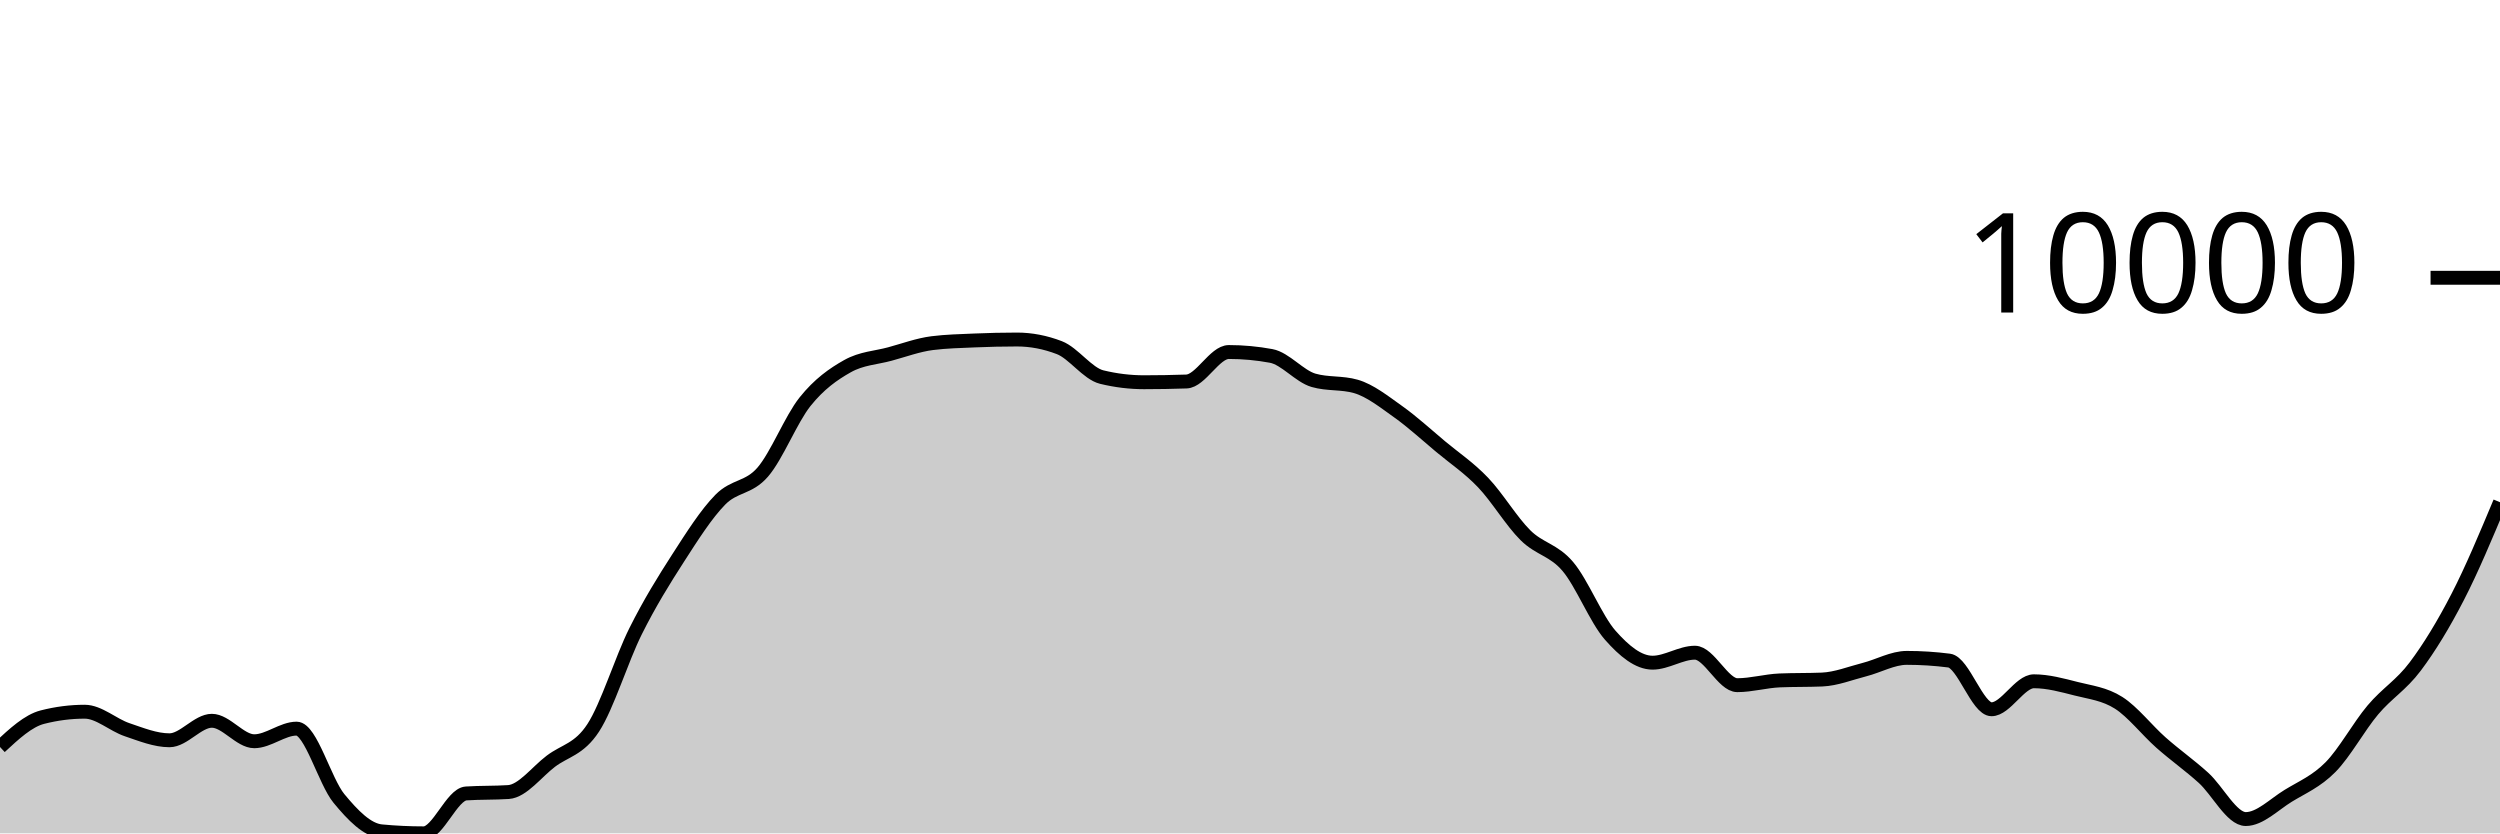
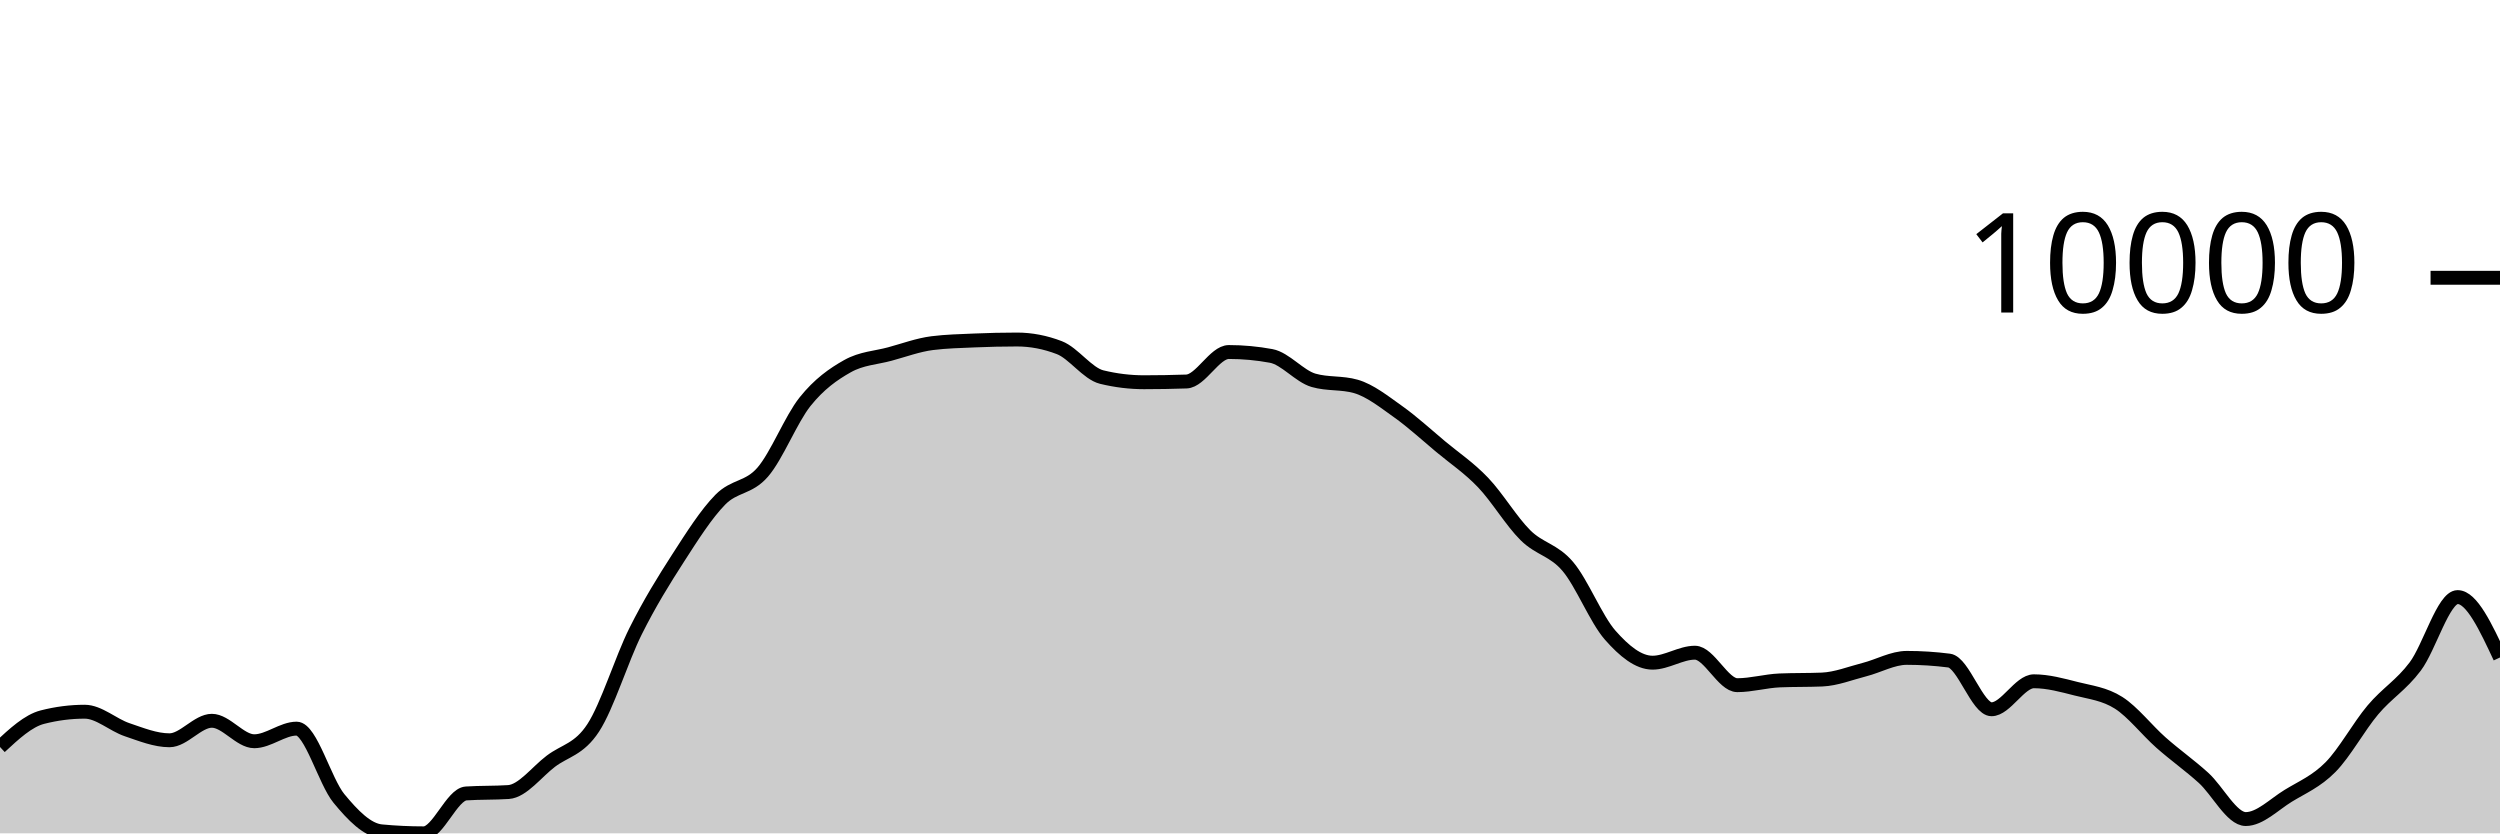
<svg xmlns="http://www.w3.org/2000/svg" viewBox="0 0 180 60">
  <g transform="translate(0,20)">
-     <path class="area" fill="rgba(0, 0, 0, 0.2)" d="M0,33.782C1.017,32.838,2.034,31.894,3.051,31.634C4.068,31.373,5.085,31.243,6.102,31.243C7.119,31.243,8.136,32.197,9.153,32.539C10.169,32.882,11.186,33.3,12.203,33.3C13.22,33.3,14.237,31.896,15.254,31.896C16.271,31.896,17.288,33.37,18.305,33.37C19.322,33.37,20.339,32.461,21.356,32.461C22.373,32.461,23.39,36.26,24.407,37.493C25.424,38.725,26.441,39.761,27.458,39.856C28.475,39.952,29.492,40,30.508,40C31.525,40,32.542,37.196,33.559,37.128C34.576,37.061,35.593,37.094,36.61,37.027C37.627,36.959,38.644,35.578,39.661,34.808C40.678,34.037,41.695,33.964,42.712,32.404C43.729,30.843,44.746,27.481,45.763,25.446C46.78,23.411,47.797,21.774,48.814,20.195C49.831,18.617,50.847,17.009,51.864,15.975C52.881,14.941,53.898,15.17,54.915,13.994C55.932,12.818,56.949,10.192,57.966,8.92C58.983,7.649,60,6.937,61.017,6.365C62.034,5.793,63.051,5.767,64.068,5.49C65.085,5.214,66.102,4.835,67.119,4.706C68.136,4.578,69.153,4.557,70.169,4.513C71.186,4.47,72.203,4.445,73.22,4.445C74.237,4.445,75.254,4.64,76.271,5.03C77.288,5.42,78.305,6.901,79.322,7.149C80.339,7.397,81.356,7.521,82.373,7.521C83.39,7.521,84.407,7.503,85.424,7.468C86.441,7.433,87.458,5.345,88.475,5.345C89.492,5.345,90.508,5.439,91.525,5.627C92.542,5.816,93.559,7.09,94.576,7.383C95.593,7.677,96.61,7.53,97.627,7.823C98.644,8.116,99.661,8.928,100.678,9.65C101.695,10.373,102.712,11.309,103.729,12.158C104.746,13.006,105.763,13.677,106.78,14.741C107.797,15.804,108.814,17.529,109.831,18.536C110.847,19.544,111.864,19.584,112.881,20.783C113.898,21.982,114.915,24.575,115.932,25.73C116.949,26.885,117.966,27.713,118.983,27.713C120,27.713,121.017,26.994,122.034,26.994C123.051,26.994,124.068,29.333,125.085,29.333C126.102,29.333,127.119,29.033,128.136,28.99C129.153,28.948,130.169,28.969,131.186,28.927C132.203,28.885,133.22,28.473,134.237,28.213C135.254,27.953,136.271,27.367,137.288,27.367C138.305,27.367,139.322,27.432,140.339,27.562C141.356,27.691,142.373,31.067,143.39,31.067C144.407,31.067,145.424,29.052,146.441,29.052C147.458,29.052,148.475,29.334,149.492,29.592C150.508,29.851,151.525,29.957,152.542,30.603C153.559,31.249,154.576,32.57,155.593,33.468C156.61,34.367,157.627,35.079,158.644,35.996C159.661,36.913,160.678,38.972,161.695,38.972C162.712,38.972,163.729,37.925,164.746,37.301C165.763,36.678,166.78,36.263,167.797,35.232C168.814,34.201,169.831,32.321,170.847,31.114C171.864,29.906,172.881,29.34,173.898,27.986C174.915,26.632,175.932,24.961,176.949,22.99C177.966,21.019,178.983,18.589,180,16.16L180,40C178.983,40,177.966,40,176.949,40C175.932,40,174.915,40,173.898,40C172.881,40,171.864,40,170.847,40C169.831,40,168.814,40,167.797,40C166.78,40,165.763,40,164.746,40C163.729,40,162.712,40,161.695,40C160.678,40,159.661,40,158.644,40C157.627,40,156.61,40,155.593,40C154.576,40,153.559,40,152.542,40C151.525,40,150.508,40,149.492,40C148.475,40,147.458,40,146.441,40C145.424,40,144.407,40,143.39,40C142.373,40,141.356,40,140.339,40C139.322,40,138.305,40,137.288,40C136.271,40,135.254,40,134.237,40C133.22,40,132.203,40,131.186,40C130.169,40,129.153,40,128.136,40C127.119,40,126.102,40,125.085,40C124.068,40,123.051,40,122.034,40C121.017,40,120,40,118.983,40C117.966,40,116.949,40,115.932,40C114.915,40,113.898,40,112.881,40C111.864,40,110.847,40,109.831,40C108.814,40,107.797,40,106.78,40C105.763,40,104.746,40,103.729,40C102.712,40,101.695,40,100.678,40C99.661,40,98.644,40,97.627,40C96.61,40,95.593,40,94.576,40C93.559,40,92.542,40,91.525,40C90.508,40,89.492,40,88.475,40C87.458,40,86.441,40,85.424,40C84.407,40,83.39,40,82.373,40C81.356,40,80.339,40,79.322,40C78.305,40,77.288,40,76.271,40C75.254,40,74.237,40,73.22,40C72.203,40,71.186,40,70.169,40C69.153,40,68.136,40,67.119,40C66.102,40,65.085,40,64.068,40C63.051,40,62.034,40,61.017,40C60,40,58.983,40,57.966,40C56.949,40,55.932,40,54.915,40C53.898,40,52.881,40,51.864,40C50.847,40,49.831,40,48.814,40C47.797,40,46.78,40,45.763,40C44.746,40,43.729,40,42.712,40C41.695,40,40.678,40,39.661,40C38.644,40,37.627,40,36.61,40C35.593,40,34.576,40,33.559,40C32.542,40,31.525,40,30.508,40C29.492,40,28.475,40,27.458,40C26.441,40,25.424,40,24.407,40C23.39,40,22.373,40,21.356,40C20.339,40,19.322,40,18.305,40C17.288,40,16.271,40,15.254,40C14.237,40,13.22,40,12.203,40C11.186,40,10.169,40,9.153,40C8.136,40,7.119,40,6.102,40C5.085,40,4.068,40,3.051,40C2.034,40,1.017,40,0,40Z" />
-     <path class="line" stroke="black" fill="none" d="M0,33.782C1.017,32.838,2.034,31.894,3.051,31.634C4.068,31.373,5.085,31.243,6.102,31.243C7.119,31.243,8.136,32.197,9.153,32.539C10.169,32.882,11.186,33.3,12.203,33.3C13.22,33.3,14.237,31.896,15.254,31.896C16.271,31.896,17.288,33.37,18.305,33.37C19.322,33.37,20.339,32.461,21.356,32.461C22.373,32.461,23.39,36.26,24.407,37.493C25.424,38.725,26.441,39.761,27.458,39.856C28.475,39.952,29.492,40,30.508,40C31.525,40,32.542,37.196,33.559,37.128C34.576,37.061,35.593,37.094,36.61,37.027C37.627,36.959,38.644,35.578,39.661,34.808C40.678,34.037,41.695,33.964,42.712,32.404C43.729,30.843,44.746,27.481,45.763,25.446C46.78,23.411,47.797,21.774,48.814,20.195C49.831,18.617,50.847,17.009,51.864,15.975C52.881,14.941,53.898,15.17,54.915,13.994C55.932,12.818,56.949,10.192,57.966,8.92C58.983,7.649,60,6.937,61.017,6.365C62.034,5.793,63.051,5.767,64.068,5.49C65.085,5.214,66.102,4.835,67.119,4.706C68.136,4.578,69.153,4.557,70.169,4.513C71.186,4.47,72.203,4.445,73.22,4.445C74.237,4.445,75.254,4.64,76.271,5.03C77.288,5.42,78.305,6.901,79.322,7.149C80.339,7.397,81.356,7.521,82.373,7.521C83.39,7.521,84.407,7.503,85.424,7.468C86.441,7.433,87.458,5.345,88.475,5.345C89.492,5.345,90.508,5.439,91.525,5.627C92.542,5.816,93.559,7.09,94.576,7.383C95.593,7.677,96.61,7.53,97.627,7.823C98.644,8.116,99.661,8.928,100.678,9.65C101.695,10.373,102.712,11.309,103.729,12.158C104.746,13.006,105.763,13.677,106.78,14.741C107.797,15.804,108.814,17.529,109.831,18.536C110.847,19.544,111.864,19.584,112.881,20.783C113.898,21.982,114.915,24.575,115.932,25.73C116.949,26.885,117.966,27.713,118.983,27.713C120,27.713,121.017,26.994,122.034,26.994C123.051,26.994,124.068,29.333,125.085,29.333C126.102,29.333,127.119,29.033,128.136,28.99C129.153,28.948,130.169,28.969,131.186,28.927C132.203,28.885,133.22,28.473,134.237,28.213C135.254,27.953,136.271,27.367,137.288,27.367C138.305,27.367,139.322,27.432,140.339,27.562C141.356,27.691,142.373,31.067,143.39,31.067C144.407,31.067,145.424,29.052,146.441,29.052C147.458,29.052,148.475,29.334,149.492,29.592C150.508,29.851,151.525,29.957,152.542,30.603C153.559,31.249,154.576,32.57,155.593,33.468C156.61,34.367,157.627,35.079,158.644,35.996C159.661,36.913,160.678,38.972,161.695,38.972C162.712,38.972,163.729,37.925,164.746,37.301C165.763,36.678,166.78,36.263,167.797,35.232C168.814,34.201,169.831,32.321,170.847,31.114C171.864,29.906,172.881,29.34,173.898,27.986C174.915,26.632,175.932,24.961,176.949,22.99C177.966,21.019,178.983,18.589,180,16.16" />
+     <path class="area" fill="rgba(0, 0, 0, 0.2)" d="M0,33.782C1.017,32.838,2.034,31.894,3.051,31.634C4.068,31.373,5.085,31.243,6.102,31.243C7.119,31.243,8.136,32.197,9.153,32.539C10.169,32.882,11.186,33.3,12.203,33.3C13.22,33.3,14.237,31.896,15.254,31.896C16.271,31.896,17.288,33.37,18.305,33.37C19.322,33.37,20.339,32.461,21.356,32.461C22.373,32.461,23.39,36.26,24.407,37.493C25.424,38.725,26.441,39.761,27.458,39.856C28.475,39.952,29.492,40,30.508,40C31.525,40,32.542,37.196,33.559,37.128C34.576,37.061,35.593,37.094,36.61,37.027C37.627,36.959,38.644,35.578,39.661,34.808C40.678,34.037,41.695,33.964,42.712,32.404C43.729,30.843,44.746,27.481,45.763,25.446C46.78,23.411,47.797,21.774,48.814,20.195C49.831,18.617,50.847,17.009,51.864,15.975C52.881,14.941,53.898,15.17,54.915,13.994C55.932,12.818,56.949,10.192,57.966,8.92C58.983,7.649,60,6.937,61.017,6.365C62.034,5.793,63.051,5.767,64.068,5.49C65.085,5.214,66.102,4.835,67.119,4.706C68.136,4.578,69.153,4.557,70.169,4.513C71.186,4.47,72.203,4.445,73.22,4.445C74.237,4.445,75.254,4.64,76.271,5.03C77.288,5.42,78.305,6.901,79.322,7.149C80.339,7.397,81.356,7.521,82.373,7.521C83.39,7.521,84.407,7.503,85.424,7.468C86.441,7.433,87.458,5.345,88.475,5.345C89.492,5.345,90.508,5.439,91.525,5.627C92.542,5.816,93.559,7.09,94.576,7.383C95.593,7.677,96.61,7.53,97.627,7.823C98.644,8.116,99.661,8.928,100.678,9.65C101.695,10.373,102.712,11.309,103.729,12.158C104.746,13.006,105.763,13.677,106.78,14.741C107.797,15.804,108.814,17.529,109.831,18.536C110.847,19.544,111.864,19.584,112.881,20.783C113.898,21.982,114.915,24.575,115.932,25.73C116.949,26.885,117.966,27.713,118.983,27.713C120,27.713,121.017,26.994,122.034,26.994C123.051,26.994,124.068,29.333,125.085,29.333C126.102,29.333,127.119,29.033,128.136,28.99C129.153,28.948,130.169,28.969,131.186,28.927C132.203,28.885,133.22,28.473,134.237,28.213C135.254,27.953,136.271,27.367,137.288,27.367C138.305,27.367,139.322,27.432,140.339,27.562C141.356,27.691,142.373,31.067,143.39,31.067C144.407,31.067,145.424,29.052,146.441,29.052C147.458,29.052,148.475,29.334,149.492,29.592C150.508,29.851,151.525,29.957,152.542,30.603C153.559,31.249,154.576,32.57,155.593,33.468C156.61,34.367,157.627,35.079,158.644,35.996C159.661,36.913,160.678,38.972,161.695,38.972C162.712,38.972,163.729,37.925,164.746,37.301C165.763,36.678,166.78,36.263,167.797,35.232C168.814,34.201,169.831,32.321,170.847,31.114C171.864,29.906,172.881,29.34,173.898,27.986C174.915,26.632,175.932,22.99,176.949,22.99C177.966,22.99,178.983,25.164,180,27.338L180,40C178.983,40,177.966,40,176.949,40C175.932,40,174.915,40,173.898,40C172.881,40,171.864,40,170.847,40C169.831,40,168.814,40,167.797,40C166.78,40,165.763,40,164.746,40C163.729,40,162.712,40,161.695,40C160.678,40,159.661,40,158.644,40C157.627,40,156.61,40,155.593,40C154.576,40,153.559,40,152.542,40C151.525,40,150.508,40,149.492,40C148.475,40,147.458,40,146.441,40C145.424,40,144.407,40,143.39,40C142.373,40,141.356,40,140.339,40C139.322,40,138.305,40,137.288,40C136.271,40,135.254,40,134.237,40C133.22,40,132.203,40,131.186,40C130.169,40,129.153,40,128.136,40C127.119,40,126.102,40,125.085,40C124.068,40,123.051,40,122.034,40C121.017,40,120,40,118.983,40C117.966,40,116.949,40,115.932,40C114.915,40,113.898,40,112.881,40C111.864,40,110.847,40,109.831,40C108.814,40,107.797,40,106.78,40C105.763,40,104.746,40,103.729,40C102.712,40,101.695,40,100.678,40C99.661,40,98.644,40,97.627,40C96.61,40,95.593,40,94.576,40C93.559,40,92.542,40,91.525,40C90.508,40,89.492,40,88.475,40C87.458,40,86.441,40,85.424,40C84.407,40,83.39,40,82.373,40C81.356,40,80.339,40,79.322,40C78.305,40,77.288,40,76.271,40C75.254,40,74.237,40,73.22,40C72.203,40,71.186,40,70.169,40C69.153,40,68.136,40,67.119,40C66.102,40,65.085,40,64.068,40C63.051,40,62.034,40,61.017,40C60,40,58.983,40,57.966,40C56.949,40,55.932,40,54.915,40C53.898,40,52.881,40,51.864,40C50.847,40,49.831,40,48.814,40C47.797,40,46.78,40,45.763,40C44.746,40,43.729,40,42.712,40C41.695,40,40.678,40,39.661,40C38.644,40,37.627,40,36.61,40C35.593,40,34.576,40,33.559,40C32.542,40,31.525,40,30.508,40C29.492,40,28.475,40,27.458,40C26.441,40,25.424,40,24.407,40C23.39,40,22.373,40,21.356,40C20.339,40,19.322,40,18.305,40C17.288,40,16.271,40,15.254,40C14.237,40,13.22,40,12.203,40C11.186,40,10.169,40,9.153,40C8.136,40,7.119,40,6.102,40C5.085,40,4.068,40,3.051,40C2.034,40,1.017,40,0,40Z" />
+     <path class="line" stroke="black" fill="none" d="M0,33.782C1.017,32.838,2.034,31.894,3.051,31.634C4.068,31.373,5.085,31.243,6.102,31.243C7.119,31.243,8.136,32.197,9.153,32.539C10.169,32.882,11.186,33.3,12.203,33.3C13.22,33.3,14.237,31.896,15.254,31.896C16.271,31.896,17.288,33.37,18.305,33.37C19.322,33.37,20.339,32.461,21.356,32.461C22.373,32.461,23.39,36.26,24.407,37.493C25.424,38.725,26.441,39.761,27.458,39.856C28.475,39.952,29.492,40,30.508,40C31.525,40,32.542,37.196,33.559,37.128C34.576,37.061,35.593,37.094,36.61,37.027C37.627,36.959,38.644,35.578,39.661,34.808C40.678,34.037,41.695,33.964,42.712,32.404C43.729,30.843,44.746,27.481,45.763,25.446C46.78,23.411,47.797,21.774,48.814,20.195C49.831,18.617,50.847,17.009,51.864,15.975C52.881,14.941,53.898,15.17,54.915,13.994C55.932,12.818,56.949,10.192,57.966,8.92C58.983,7.649,60,6.937,61.017,6.365C62.034,5.793,63.051,5.767,64.068,5.49C65.085,5.214,66.102,4.835,67.119,4.706C68.136,4.578,69.153,4.557,70.169,4.513C71.186,4.47,72.203,4.445,73.22,4.445C74.237,4.445,75.254,4.64,76.271,5.03C77.288,5.42,78.305,6.901,79.322,7.149C80.339,7.397,81.356,7.521,82.373,7.521C83.39,7.521,84.407,7.503,85.424,7.468C86.441,7.433,87.458,5.345,88.475,5.345C89.492,5.345,90.508,5.439,91.525,5.627C92.542,5.816,93.559,7.09,94.576,7.383C95.593,7.677,96.61,7.53,97.627,7.823C98.644,8.116,99.661,8.928,100.678,9.65C101.695,10.373,102.712,11.309,103.729,12.158C104.746,13.006,105.763,13.677,106.78,14.741C107.797,15.804,108.814,17.529,109.831,18.536C110.847,19.544,111.864,19.584,112.881,20.783C113.898,21.982,114.915,24.575,115.932,25.73C116.949,26.885,117.966,27.713,118.983,27.713C120,27.713,121.017,26.994,122.034,26.994C123.051,26.994,124.068,29.333,125.085,29.333C126.102,29.333,127.119,29.033,128.136,28.99C129.153,28.948,130.169,28.969,131.186,28.927C132.203,28.885,133.22,28.473,134.237,28.213C135.254,27.953,136.271,27.367,137.288,27.367C138.305,27.367,139.322,27.432,140.339,27.562C141.356,27.691,142.373,31.067,143.39,31.067C144.407,31.067,145.424,29.052,146.441,29.052C147.458,29.052,148.475,29.334,149.492,29.592C150.508,29.851,151.525,29.957,152.542,30.603C153.559,31.249,154.576,32.57,155.593,33.468C156.61,34.367,157.627,35.079,158.644,35.996C159.661,36.913,160.678,38.972,161.695,38.972C162.712,38.972,163.729,37.925,164.746,37.301C165.763,36.678,166.78,36.263,167.797,35.232C168.814,34.201,169.831,32.321,170.847,31.114C171.864,29.906,172.881,29.34,173.898,27.986C174.915,26.632,175.932,22.99,176.949,22.99C177.966,22.99,178.983,25.164,180,27.338" />
    <path class="axis-ceiling" stroke-width="1" stroke="black" fill="none" d="M175,0L180,0" />
    <text class="axis-ceiling-label" font-family="sans-serif" text-anchor="end" font-size="10px" x="170" y="2.5">10000</text>
  </g>
</svg>
